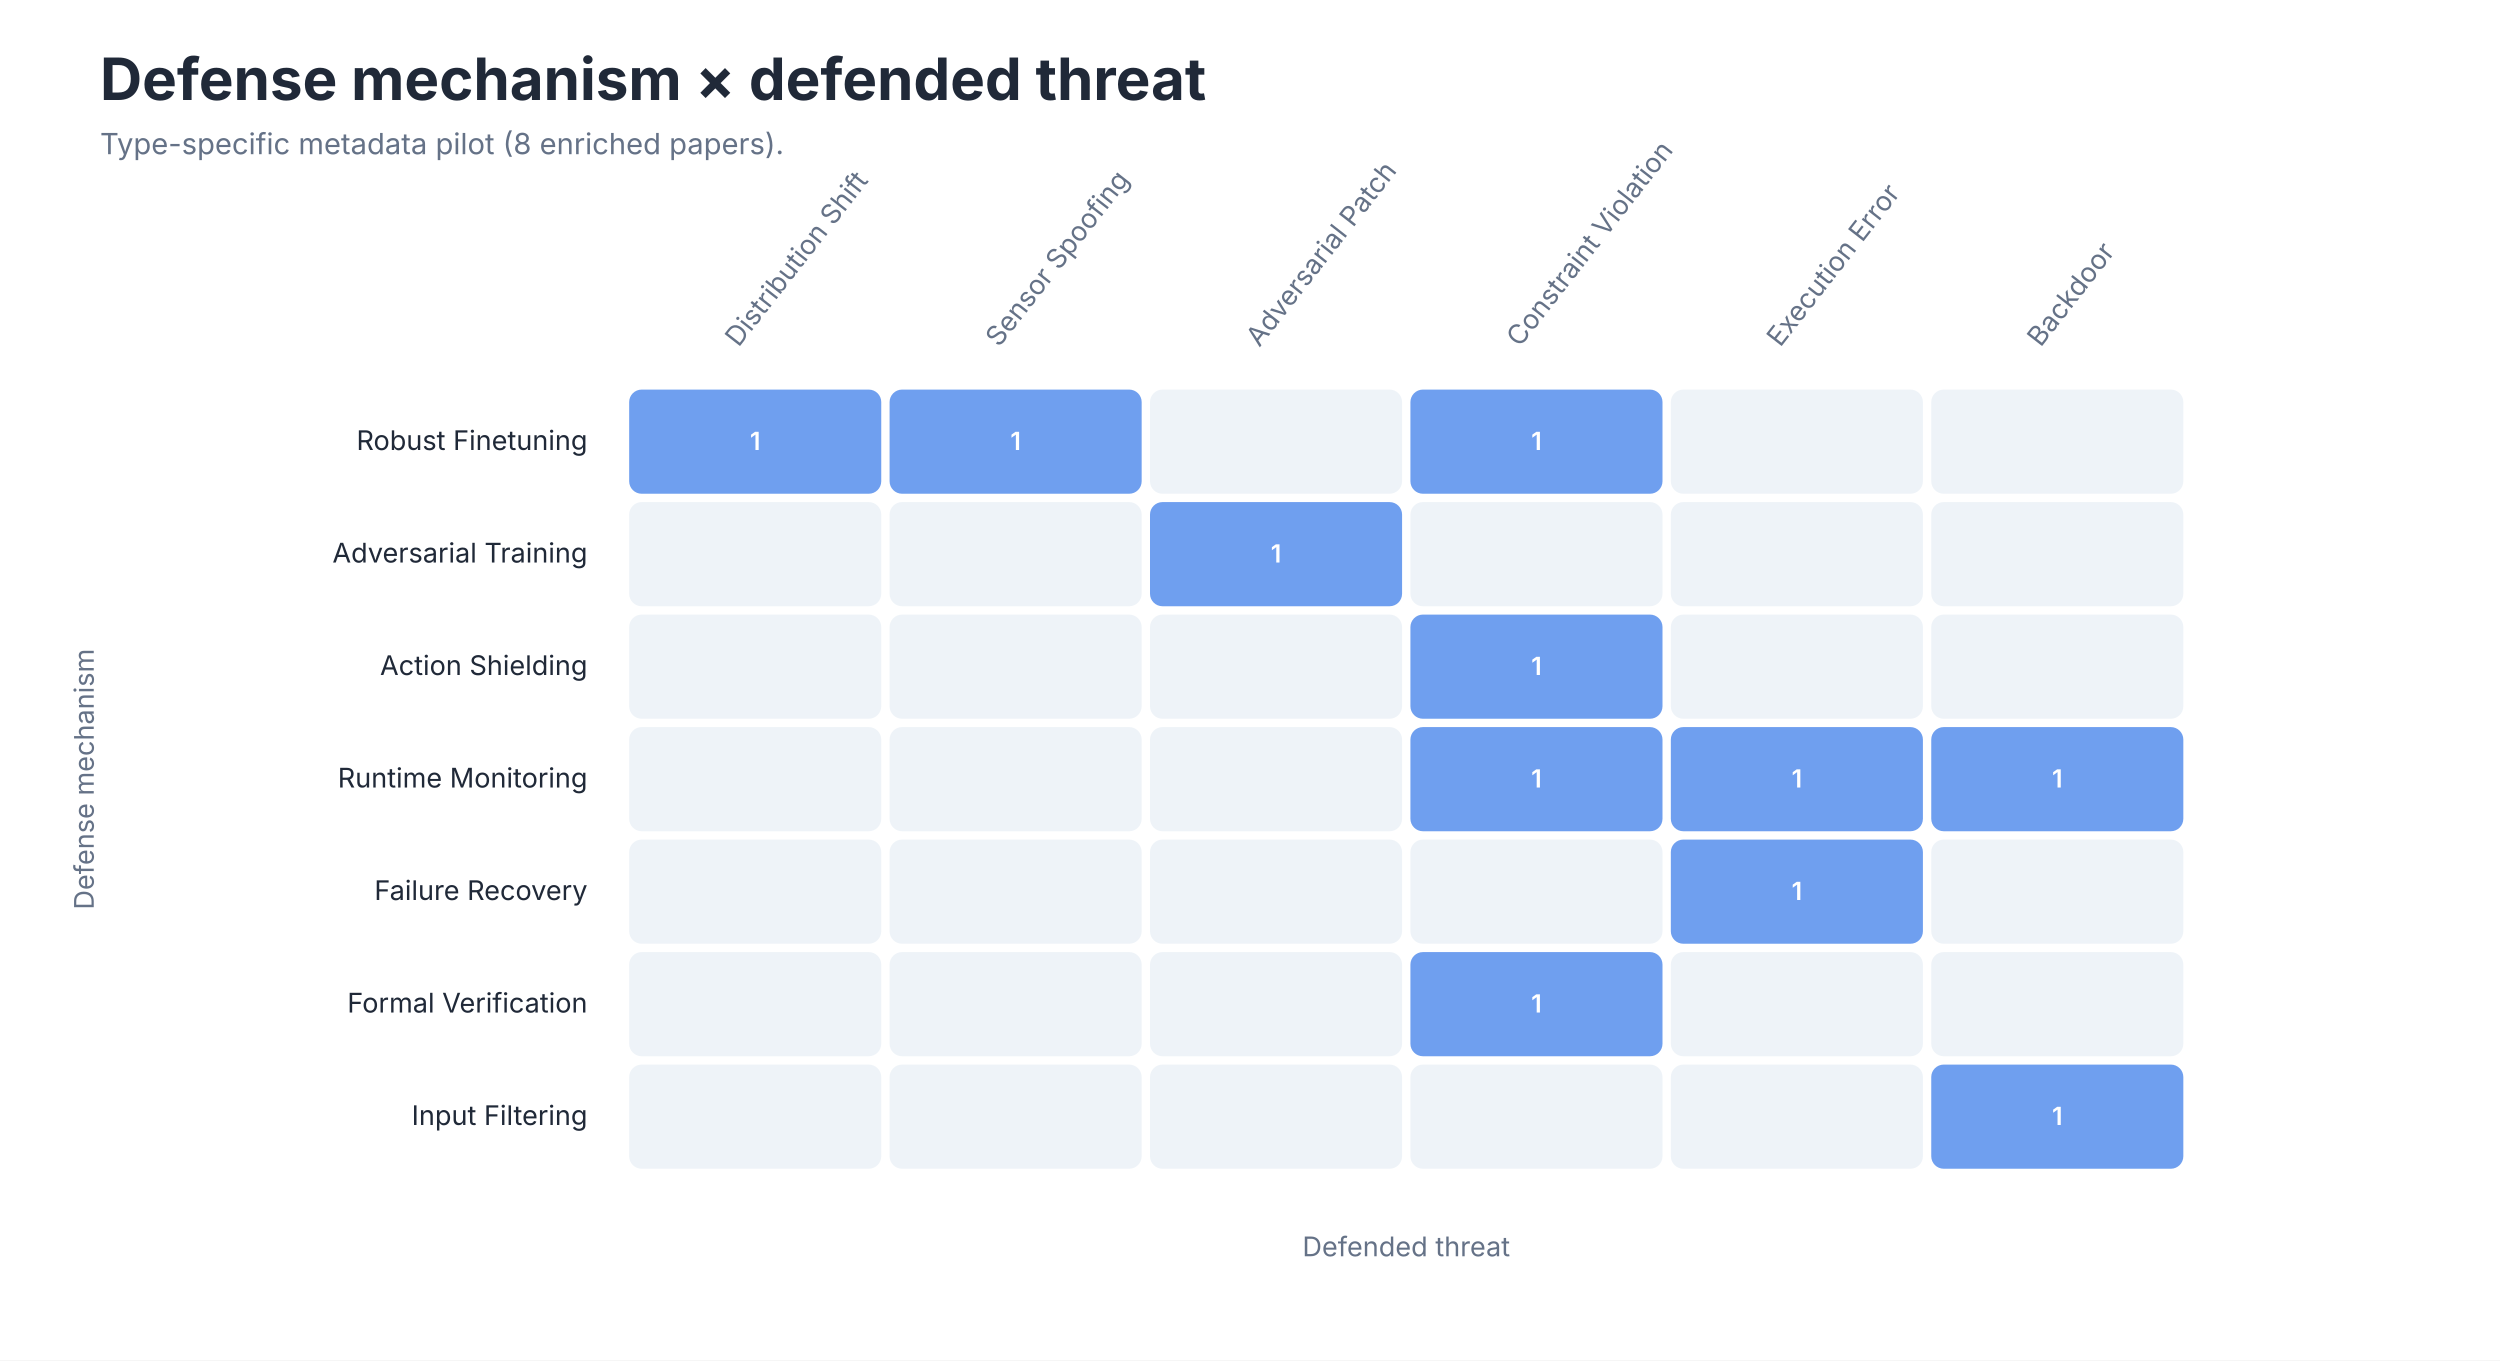
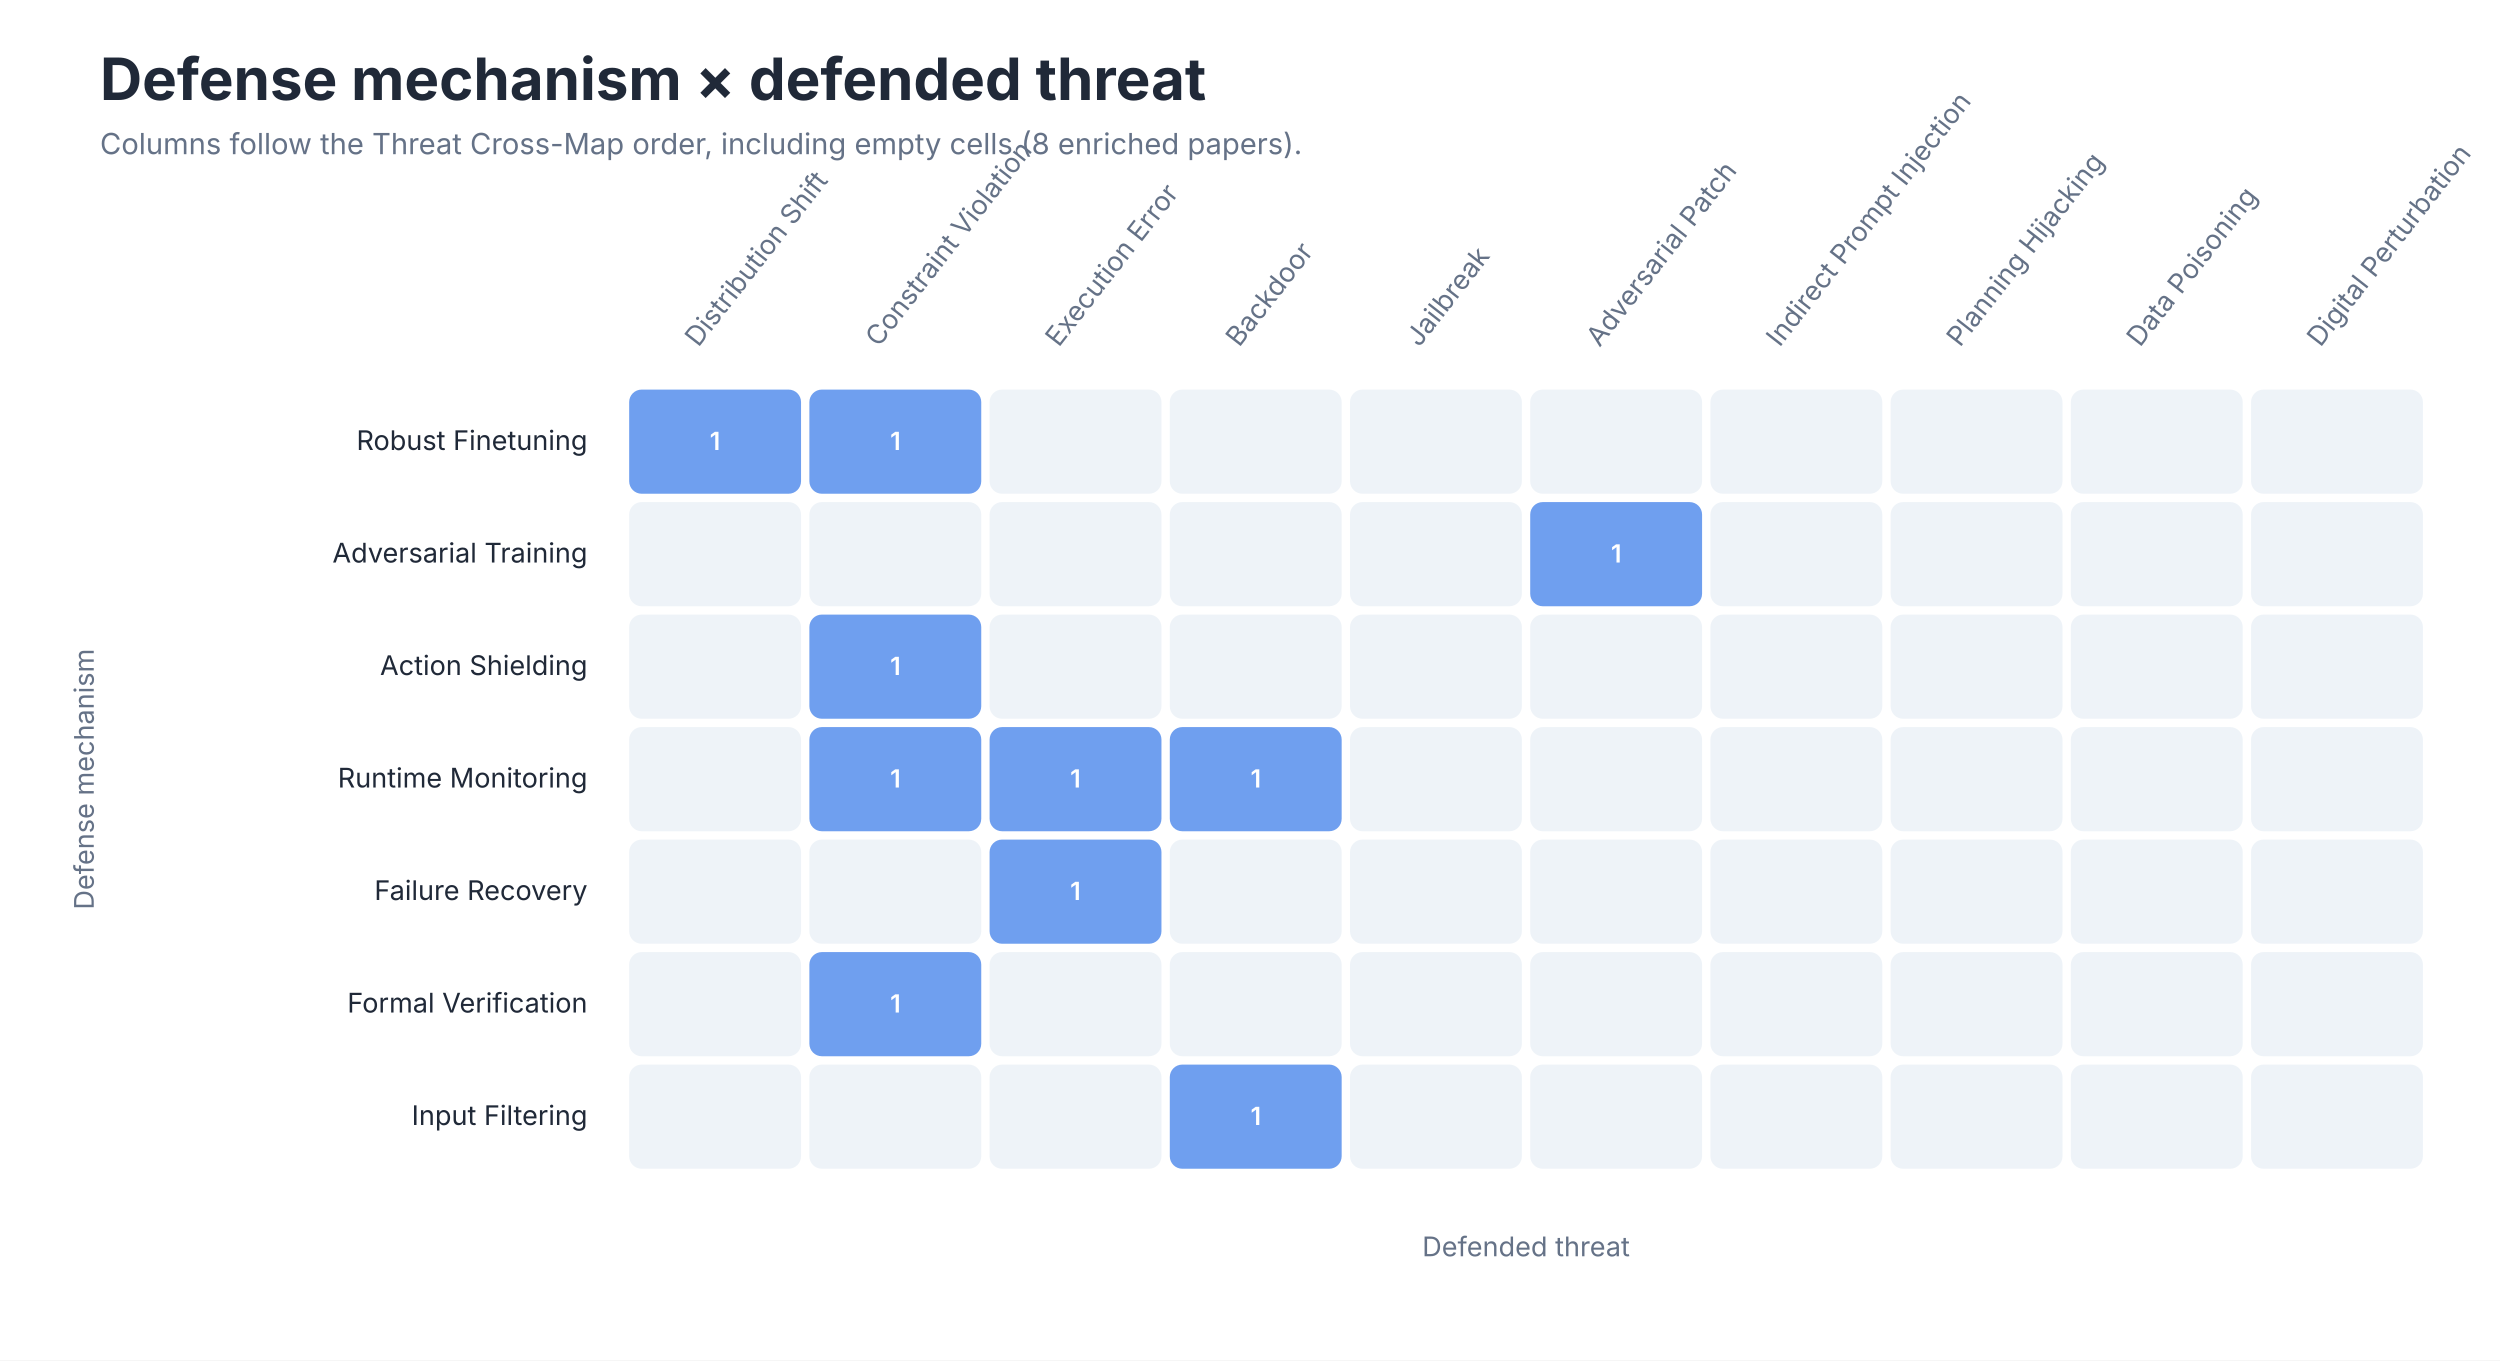
<svg xmlns="http://www.w3.org/2000/svg" role="img" aria-labelledby="title desc" viewBox="0 0 1200 653">
  <style>
text { font-family: -apple-system, BlinkMacSystemFont, 'Segoe UI', sans-serif; }
.title { font-size: 28px; font-weight: 650; fill: #202938; }
.subtitle { font-size: 14px; fill: #657287; }
.axis { font-size: 13px; fill: #657287; }
.label { font-size: 13px; fill: #202938; }
.small { font-size: 11px; fill: #657287; }
</style>
  <rect width="1200" height="653" fill="#FFFFFF" />
  <text class="title" x="48" y="48">Defense mechanism × defended threat</text>
-   <text class="subtitle" x="48" y="74">Type-specific metadata pilot (8 enriched papers).</text>
-   <text class="axis" text-anchor="start" transform="translate(354.5 167) rotate(-52)">Distribution Shift</text>
-   <text class="axis" text-anchor="start" transform="translate(479.5 167) rotate(-52)">Sensor Spoofing</text>
-   <text class="axis" text-anchor="start" transform="translate(604.5 167) rotate(-52)">Adversarial Patch</text>
-   <text class="axis" text-anchor="start" transform="translate(729.5 167) rotate(-52)">Constraint Violation</text>
-   <text class="axis" text-anchor="start" transform="translate(854.5 167) rotate(-52)">Execution Error</text>
-   <text class="axis" text-anchor="start" transform="translate(979.5 167) rotate(-52)">Backdoor</text>
+   <text class="subtitle" x="48" y="74">Columns follow the Threat Cross-Map order, including empty cells (8 enriched papers).</text>
+   <text class="axis" text-anchor="start" transform="translate(335.2 167) rotate(-52)">Distribution Shift</text>
+   <text class="axis" text-anchor="start" transform="translate(421.8 167) rotate(-52)">Constraint Violation</text>
+   <text class="axis" text-anchor="start" transform="translate(508.2 167) rotate(-52)">Execution Error</text>
+   <text class="axis" text-anchor="start" transform="translate(594.8 167) rotate(-52)">Backdoor</text>
+   <text class="axis" text-anchor="start" transform="translate(681.2 167) rotate(-52)">Jailbreak</text>
+   <text class="axis" text-anchor="start" transform="translate(767.8 167) rotate(-52)">Adversarial Patch</text>
+   <text class="axis" text-anchor="start" transform="translate(854.2 167) rotate(-52)">Indirect Prompt Injection</text>
+   <text class="axis" text-anchor="start" transform="translate(940.8 167) rotate(-52)">Planning Hijacking</text>
+   <text class="axis" text-anchor="start" transform="translate(1027.2 167) rotate(-52)">Data Poisoning</text>
+   <text class="axis" text-anchor="start" transform="translate(1113.8 167) rotate(-52)">Digital Perturbation</text>
  <text class="label" x="282" y="216.0" text-anchor="end">Robust Finetuning</text>
-   <rect x="302" y="187" width="121" height="50" rx="6" fill="#6F9FEF" />
-   <text x="362.5" y="216.0" text-anchor="middle" font-size="12" font-weight="600" fill="#FFFFFF">1</text>
-   <rect x="427" y="187" width="121" height="50" rx="6" fill="#6F9FEF" />
-   <text x="487.5" y="216.0" text-anchor="middle" font-size="12" font-weight="600" fill="#FFFFFF">1</text>
-   <rect x="552" y="187" width="121" height="50" rx="6" fill="#EEF3F8" />
-   <text x="612.5" y="216.0" text-anchor="middle" font-size="12" font-weight="600" fill="#202938" />
-   <rect x="677" y="187" width="121" height="50" rx="6" fill="#6F9FEF" />
-   <text x="737.5" y="216.0" text-anchor="middle" font-size="12" font-weight="600" fill="#FFFFFF">1</text>
-   <rect x="802" y="187" width="121" height="50" rx="6" fill="#EEF3F8" />
-   <text x="862.5" y="216.0" text-anchor="middle" font-size="12" font-weight="600" fill="#202938" />
-   <rect x="927" y="187" width="121" height="50" rx="6" fill="#EEF3F8" />
-   <text x="987.5" y="216.0" text-anchor="middle" font-size="12" font-weight="600" fill="#202938" />
+   <rect x="302.0" y="187" width="82.5" height="50" rx="6" fill="#6F9FEF" />
+   <text x="343.2" y="216.0" text-anchor="middle" font-size="12" font-weight="600" fill="#FFFFFF">1</text>
+   <rect x="388.5" y="187" width="82.5" height="50" rx="6" fill="#6F9FEF" />
+   <text x="429.8" y="216.0" text-anchor="middle" font-size="12" font-weight="600" fill="#FFFFFF">1</text>
+   <rect x="475.0" y="187" width="82.5" height="50" rx="6" fill="#EEF3F8" />
+   <text x="516.2" y="216.0" text-anchor="middle" font-size="12" font-weight="600" fill="#202938" />
+   <rect x="561.5" y="187" width="82.5" height="50" rx="6" fill="#EEF3F8" />
+   <text x="602.8" y="216.0" text-anchor="middle" font-size="12" font-weight="600" fill="#202938" />
+   <rect x="648.0" y="187" width="82.5" height="50" rx="6" fill="#EEF3F8" />
+   <text x="689.2" y="216.0" text-anchor="middle" font-size="12" font-weight="600" fill="#202938" />
+   <rect x="734.5" y="187" width="82.5" height="50" rx="6" fill="#EEF3F8" />
+   <text x="775.8" y="216.0" text-anchor="middle" font-size="12" font-weight="600" fill="#202938" />
+   <rect x="821.0" y="187" width="82.5" height="50" rx="6" fill="#EEF3F8" />
+   <text x="862.2" y="216.0" text-anchor="middle" font-size="12" font-weight="600" fill="#202938" />
+   <rect x="907.5" y="187" width="82.5" height="50" rx="6" fill="#EEF3F8" />
+   <text x="948.8" y="216.0" text-anchor="middle" font-size="12" font-weight="600" fill="#202938" />
+   <rect x="994.0" y="187" width="82.5" height="50" rx="6" fill="#EEF3F8" />
+   <text x="1035.2" y="216.0" text-anchor="middle" font-size="12" font-weight="600" fill="#202938" />
+   <rect x="1080.5" y="187" width="82.5" height="50" rx="6" fill="#EEF3F8" />
+   <text x="1121.8" y="216.0" text-anchor="middle" font-size="12" font-weight="600" fill="#202938" />
  <text class="label" x="282" y="270.0" text-anchor="end">Adversarial Training</text>
-   <rect x="302" y="241" width="121" height="50" rx="6" fill="#EEF3F8" />
-   <text x="362.5" y="270.0" text-anchor="middle" font-size="12" font-weight="600" fill="#202938" />
-   <rect x="427" y="241" width="121" height="50" rx="6" fill="#EEF3F8" />
-   <text x="487.5" y="270.0" text-anchor="middle" font-size="12" font-weight="600" fill="#202938" />
-   <rect x="552" y="241" width="121" height="50" rx="6" fill="#6F9FEF" />
-   <text x="612.5" y="270.0" text-anchor="middle" font-size="12" font-weight="600" fill="#FFFFFF">1</text>
-   <rect x="677" y="241" width="121" height="50" rx="6" fill="#EEF3F8" />
-   <text x="737.5" y="270.0" text-anchor="middle" font-size="12" font-weight="600" fill="#202938" />
-   <rect x="802" y="241" width="121" height="50" rx="6" fill="#EEF3F8" />
-   <text x="862.5" y="270.0" text-anchor="middle" font-size="12" font-weight="600" fill="#202938" />
-   <rect x="927" y="241" width="121" height="50" rx="6" fill="#EEF3F8" />
-   <text x="987.5" y="270.0" text-anchor="middle" font-size="12" font-weight="600" fill="#202938" />
+   <rect x="302.0" y="241" width="82.5" height="50" rx="6" fill="#EEF3F8" />
+   <text x="343.2" y="270.0" text-anchor="middle" font-size="12" font-weight="600" fill="#202938" />
+   <rect x="388.5" y="241" width="82.5" height="50" rx="6" fill="#EEF3F8" />
+   <text x="429.8" y="270.0" text-anchor="middle" font-size="12" font-weight="600" fill="#202938" />
+   <rect x="475.0" y="241" width="82.5" height="50" rx="6" fill="#EEF3F8" />
+   <text x="516.2" y="270.0" text-anchor="middle" font-size="12" font-weight="600" fill="#202938" />
+   <rect x="561.5" y="241" width="82.5" height="50" rx="6" fill="#EEF3F8" />
+   <text x="602.8" y="270.0" text-anchor="middle" font-size="12" font-weight="600" fill="#202938" />
+   <rect x="648.0" y="241" width="82.5" height="50" rx="6" fill="#EEF3F8" />
+   <text x="689.2" y="270.0" text-anchor="middle" font-size="12" font-weight="600" fill="#202938" />
+   <rect x="734.5" y="241" width="82.5" height="50" rx="6" fill="#6F9FEF" />
+   <text x="775.8" y="270.0" text-anchor="middle" font-size="12" font-weight="600" fill="#FFFFFF">1</text>
+   <rect x="821.0" y="241" width="82.5" height="50" rx="6" fill="#EEF3F8" />
+   <text x="862.2" y="270.0" text-anchor="middle" font-size="12" font-weight="600" fill="#202938" />
+   <rect x="907.5" y="241" width="82.5" height="50" rx="6" fill="#EEF3F8" />
+   <text x="948.8" y="270.0" text-anchor="middle" font-size="12" font-weight="600" fill="#202938" />
+   <rect x="994.0" y="241" width="82.5" height="50" rx="6" fill="#EEF3F8" />
+   <text x="1035.2" y="270.0" text-anchor="middle" font-size="12" font-weight="600" fill="#202938" />
+   <rect x="1080.5" y="241" width="82.5" height="50" rx="6" fill="#EEF3F8" />
+   <text x="1121.8" y="270.0" text-anchor="middle" font-size="12" font-weight="600" fill="#202938" />
  <text class="label" x="282" y="324.0" text-anchor="end">Action Shielding</text>
-   <rect x="302" y="295" width="121" height="50" rx="6" fill="#EEF3F8" />
-   <text x="362.5" y="324.0" text-anchor="middle" font-size="12" font-weight="600" fill="#202938" />
-   <rect x="427" y="295" width="121" height="50" rx="6" fill="#EEF3F8" />
-   <text x="487.5" y="324.0" text-anchor="middle" font-size="12" font-weight="600" fill="#202938" />
-   <rect x="552" y="295" width="121" height="50" rx="6" fill="#EEF3F8" />
-   <text x="612.5" y="324.0" text-anchor="middle" font-size="12" font-weight="600" fill="#202938" />
-   <rect x="677" y="295" width="121" height="50" rx="6" fill="#6F9FEF" />
-   <text x="737.5" y="324.0" text-anchor="middle" font-size="12" font-weight="600" fill="#FFFFFF">1</text>
-   <rect x="802" y="295" width="121" height="50" rx="6" fill="#EEF3F8" />
-   <text x="862.5" y="324.0" text-anchor="middle" font-size="12" font-weight="600" fill="#202938" />
-   <rect x="927" y="295" width="121" height="50" rx="6" fill="#EEF3F8" />
-   <text x="987.5" y="324.0" text-anchor="middle" font-size="12" font-weight="600" fill="#202938" />
+   <rect x="302.0" y="295" width="82.5" height="50" rx="6" fill="#EEF3F8" />
+   <text x="343.2" y="324.0" text-anchor="middle" font-size="12" font-weight="600" fill="#202938" />
+   <rect x="388.5" y="295" width="82.5" height="50" rx="6" fill="#6F9FEF" />
+   <text x="429.8" y="324.0" text-anchor="middle" font-size="12" font-weight="600" fill="#FFFFFF">1</text>
+   <rect x="475.0" y="295" width="82.5" height="50" rx="6" fill="#EEF3F8" />
+   <text x="516.2" y="324.0" text-anchor="middle" font-size="12" font-weight="600" fill="#202938" />
+   <rect x="561.5" y="295" width="82.5" height="50" rx="6" fill="#EEF3F8" />
+   <text x="602.8" y="324.0" text-anchor="middle" font-size="12" font-weight="600" fill="#202938" />
+   <rect x="648.0" y="295" width="82.5" height="50" rx="6" fill="#EEF3F8" />
+   <text x="689.2" y="324.0" text-anchor="middle" font-size="12" font-weight="600" fill="#202938" />
+   <rect x="734.5" y="295" width="82.5" height="50" rx="6" fill="#EEF3F8" />
+   <text x="775.8" y="324.0" text-anchor="middle" font-size="12" font-weight="600" fill="#202938" />
+   <rect x="821.0" y="295" width="82.5" height="50" rx="6" fill="#EEF3F8" />
+   <text x="862.2" y="324.0" text-anchor="middle" font-size="12" font-weight="600" fill="#202938" />
+   <rect x="907.5" y="295" width="82.5" height="50" rx="6" fill="#EEF3F8" />
+   <text x="948.8" y="324.0" text-anchor="middle" font-size="12" font-weight="600" fill="#202938" />
+   <rect x="994.0" y="295" width="82.5" height="50" rx="6" fill="#EEF3F8" />
+   <text x="1035.2" y="324.0" text-anchor="middle" font-size="12" font-weight="600" fill="#202938" />
+   <rect x="1080.5" y="295" width="82.5" height="50" rx="6" fill="#EEF3F8" />
+   <text x="1121.8" y="324.0" text-anchor="middle" font-size="12" font-weight="600" fill="#202938" />
  <text class="label" x="282" y="378.0" text-anchor="end">Runtime Monitoring</text>
-   <rect x="302" y="349" width="121" height="50" rx="6" fill="#EEF3F8" />
-   <text x="362.5" y="378.0" text-anchor="middle" font-size="12" font-weight="600" fill="#202938" />
-   <rect x="427" y="349" width="121" height="50" rx="6" fill="#EEF3F8" />
-   <text x="487.5" y="378.0" text-anchor="middle" font-size="12" font-weight="600" fill="#202938" />
-   <rect x="552" y="349" width="121" height="50" rx="6" fill="#EEF3F8" />
-   <text x="612.5" y="378.0" text-anchor="middle" font-size="12" font-weight="600" fill="#202938" />
-   <rect x="677" y="349" width="121" height="50" rx="6" fill="#6F9FEF" />
-   <text x="737.5" y="378.0" text-anchor="middle" font-size="12" font-weight="600" fill="#FFFFFF">1</text>
-   <rect x="802" y="349" width="121" height="50" rx="6" fill="#6F9FEF" />
-   <text x="862.5" y="378.0" text-anchor="middle" font-size="12" font-weight="600" fill="#FFFFFF">1</text>
-   <rect x="927" y="349" width="121" height="50" rx="6" fill="#6F9FEF" />
-   <text x="987.5" y="378.0" text-anchor="middle" font-size="12" font-weight="600" fill="#FFFFFF">1</text>
+   <rect x="302.0" y="349" width="82.5" height="50" rx="6" fill="#EEF3F8" />
+   <text x="343.2" y="378.0" text-anchor="middle" font-size="12" font-weight="600" fill="#202938" />
+   <rect x="388.5" y="349" width="82.5" height="50" rx="6" fill="#6F9FEF" />
+   <text x="429.8" y="378.0" text-anchor="middle" font-size="12" font-weight="600" fill="#FFFFFF">1</text>
+   <rect x="475.0" y="349" width="82.5" height="50" rx="6" fill="#6F9FEF" />
+   <text x="516.2" y="378.0" text-anchor="middle" font-size="12" font-weight="600" fill="#FFFFFF">1</text>
+   <rect x="561.5" y="349" width="82.5" height="50" rx="6" fill="#6F9FEF" />
+   <text x="602.8" y="378.0" text-anchor="middle" font-size="12" font-weight="600" fill="#FFFFFF">1</text>
+   <rect x="648.0" y="349" width="82.5" height="50" rx="6" fill="#EEF3F8" />
+   <text x="689.2" y="378.0" text-anchor="middle" font-size="12" font-weight="600" fill="#202938" />
+   <rect x="734.5" y="349" width="82.5" height="50" rx="6" fill="#EEF3F8" />
+   <text x="775.8" y="378.0" text-anchor="middle" font-size="12" font-weight="600" fill="#202938" />
+   <rect x="821.0" y="349" width="82.5" height="50" rx="6" fill="#EEF3F8" />
+   <text x="862.2" y="378.0" text-anchor="middle" font-size="12" font-weight="600" fill="#202938" />
+   <rect x="907.5" y="349" width="82.5" height="50" rx="6" fill="#EEF3F8" />
+   <text x="948.8" y="378.0" text-anchor="middle" font-size="12" font-weight="600" fill="#202938" />
+   <rect x="994.0" y="349" width="82.5" height="50" rx="6" fill="#EEF3F8" />
+   <text x="1035.2" y="378.0" text-anchor="middle" font-size="12" font-weight="600" fill="#202938" />
+   <rect x="1080.5" y="349" width="82.5" height="50" rx="6" fill="#EEF3F8" />
+   <text x="1121.8" y="378.0" text-anchor="middle" font-size="12" font-weight="600" fill="#202938" />
  <text class="label" x="282" y="432.0" text-anchor="end">Failure Recovery</text>
-   <rect x="302" y="403" width="121" height="50" rx="6" fill="#EEF3F8" />
-   <text x="362.5" y="432.0" text-anchor="middle" font-size="12" font-weight="600" fill="#202938" />
-   <rect x="427" y="403" width="121" height="50" rx="6" fill="#EEF3F8" />
-   <text x="487.5" y="432.0" text-anchor="middle" font-size="12" font-weight="600" fill="#202938" />
-   <rect x="552" y="403" width="121" height="50" rx="6" fill="#EEF3F8" />
-   <text x="612.5" y="432.0" text-anchor="middle" font-size="12" font-weight="600" fill="#202938" />
-   <rect x="677" y="403" width="121" height="50" rx="6" fill="#EEF3F8" />
-   <text x="737.5" y="432.0" text-anchor="middle" font-size="12" font-weight="600" fill="#202938" />
-   <rect x="802" y="403" width="121" height="50" rx="6" fill="#6F9FEF" />
-   <text x="862.5" y="432.0" text-anchor="middle" font-size="12" font-weight="600" fill="#FFFFFF">1</text>
-   <rect x="927" y="403" width="121" height="50" rx="6" fill="#EEF3F8" />
-   <text x="987.5" y="432.0" text-anchor="middle" font-size="12" font-weight="600" fill="#202938" />
+   <rect x="302.0" y="403" width="82.5" height="50" rx="6" fill="#EEF3F8" />
+   <text x="343.2" y="432.0" text-anchor="middle" font-size="12" font-weight="600" fill="#202938" />
+   <rect x="388.5" y="403" width="82.5" height="50" rx="6" fill="#EEF3F8" />
+   <text x="429.8" y="432.0" text-anchor="middle" font-size="12" font-weight="600" fill="#202938" />
+   <rect x="475.0" y="403" width="82.5" height="50" rx="6" fill="#6F9FEF" />
+   <text x="516.2" y="432.0" text-anchor="middle" font-size="12" font-weight="600" fill="#FFFFFF">1</text>
+   <rect x="561.5" y="403" width="82.5" height="50" rx="6" fill="#EEF3F8" />
+   <text x="602.8" y="432.0" text-anchor="middle" font-size="12" font-weight="600" fill="#202938" />
+   <rect x="648.0" y="403" width="82.5" height="50" rx="6" fill="#EEF3F8" />
+   <text x="689.2" y="432.0" text-anchor="middle" font-size="12" font-weight="600" fill="#202938" />
+   <rect x="734.5" y="403" width="82.5" height="50" rx="6" fill="#EEF3F8" />
+   <text x="775.8" y="432.0" text-anchor="middle" font-size="12" font-weight="600" fill="#202938" />
+   <rect x="821.0" y="403" width="82.5" height="50" rx="6" fill="#EEF3F8" />
+   <text x="862.2" y="432.0" text-anchor="middle" font-size="12" font-weight="600" fill="#202938" />
+   <rect x="907.5" y="403" width="82.5" height="50" rx="6" fill="#EEF3F8" />
+   <text x="948.8" y="432.0" text-anchor="middle" font-size="12" font-weight="600" fill="#202938" />
+   <rect x="994.0" y="403" width="82.5" height="50" rx="6" fill="#EEF3F8" />
+   <text x="1035.2" y="432.0" text-anchor="middle" font-size="12" font-weight="600" fill="#202938" />
+   <rect x="1080.5" y="403" width="82.5" height="50" rx="6" fill="#EEF3F8" />
+   <text x="1121.8" y="432.0" text-anchor="middle" font-size="12" font-weight="600" fill="#202938" />
  <text class="label" x="282" y="486.0" text-anchor="end">Formal Verification</text>
-   <rect x="302" y="457" width="121" height="50" rx="6" fill="#EEF3F8" />
-   <text x="362.5" y="486.0" text-anchor="middle" font-size="12" font-weight="600" fill="#202938" />
-   <rect x="427" y="457" width="121" height="50" rx="6" fill="#EEF3F8" />
-   <text x="487.5" y="486.0" text-anchor="middle" font-size="12" font-weight="600" fill="#202938" />
-   <rect x="552" y="457" width="121" height="50" rx="6" fill="#EEF3F8" />
-   <text x="612.5" y="486.0" text-anchor="middle" font-size="12" font-weight="600" fill="#202938" />
-   <rect x="677" y="457" width="121" height="50" rx="6" fill="#6F9FEF" />
-   <text x="737.5" y="486.0" text-anchor="middle" font-size="12" font-weight="600" fill="#FFFFFF">1</text>
-   <rect x="802" y="457" width="121" height="50" rx="6" fill="#EEF3F8" />
-   <text x="862.5" y="486.0" text-anchor="middle" font-size="12" font-weight="600" fill="#202938" />
-   <rect x="927" y="457" width="121" height="50" rx="6" fill="#EEF3F8" />
-   <text x="987.5" y="486.0" text-anchor="middle" font-size="12" font-weight="600" fill="#202938" />
+   <rect x="302.0" y="457" width="82.5" height="50" rx="6" fill="#EEF3F8" />
+   <text x="343.2" y="486.0" text-anchor="middle" font-size="12" font-weight="600" fill="#202938" />
+   <rect x="388.5" y="457" width="82.5" height="50" rx="6" fill="#6F9FEF" />
+   <text x="429.8" y="486.0" text-anchor="middle" font-size="12" font-weight="600" fill="#FFFFFF">1</text>
+   <rect x="475.0" y="457" width="82.5" height="50" rx="6" fill="#EEF3F8" />
+   <text x="516.2" y="486.0" text-anchor="middle" font-size="12" font-weight="600" fill="#202938" />
+   <rect x="561.5" y="457" width="82.5" height="50" rx="6" fill="#EEF3F8" />
+   <text x="602.8" y="486.0" text-anchor="middle" font-size="12" font-weight="600" fill="#202938" />
+   <rect x="648.0" y="457" width="82.5" height="50" rx="6" fill="#EEF3F8" />
+   <text x="689.2" y="486.0" text-anchor="middle" font-size="12" font-weight="600" fill="#202938" />
+   <rect x="734.5" y="457" width="82.5" height="50" rx="6" fill="#EEF3F8" />
+   <text x="775.8" y="486.0" text-anchor="middle" font-size="12" font-weight="600" fill="#202938" />
+   <rect x="821.0" y="457" width="82.5" height="50" rx="6" fill="#EEF3F8" />
+   <text x="862.2" y="486.0" text-anchor="middle" font-size="12" font-weight="600" fill="#202938" />
+   <rect x="907.5" y="457" width="82.5" height="50" rx="6" fill="#EEF3F8" />
+   <text x="948.8" y="486.0" text-anchor="middle" font-size="12" font-weight="600" fill="#202938" />
+   <rect x="994.0" y="457" width="82.5" height="50" rx="6" fill="#EEF3F8" />
+   <text x="1035.2" y="486.0" text-anchor="middle" font-size="12" font-weight="600" fill="#202938" />
+   <rect x="1080.5" y="457" width="82.5" height="50" rx="6" fill="#EEF3F8" />
+   <text x="1121.8" y="486.0" text-anchor="middle" font-size="12" font-weight="600" fill="#202938" />
  <text class="label" x="282" y="540.0" text-anchor="end">Input Filtering</text>
-   <rect x="302" y="511" width="121" height="50" rx="6" fill="#EEF3F8" />
-   <text x="362.5" y="540.0" text-anchor="middle" font-size="12" font-weight="600" fill="#202938" />
-   <rect x="427" y="511" width="121" height="50" rx="6" fill="#EEF3F8" />
-   <text x="487.5" y="540.0" text-anchor="middle" font-size="12" font-weight="600" fill="#202938" />
-   <rect x="552" y="511" width="121" height="50" rx="6" fill="#EEF3F8" />
-   <text x="612.5" y="540.0" text-anchor="middle" font-size="12" font-weight="600" fill="#202938" />
-   <rect x="677" y="511" width="121" height="50" rx="6" fill="#EEF3F8" />
-   <text x="737.5" y="540.0" text-anchor="middle" font-size="12" font-weight="600" fill="#202938" />
-   <rect x="802" y="511" width="121" height="50" rx="6" fill="#EEF3F8" />
-   <text x="862.5" y="540.0" text-anchor="middle" font-size="12" font-weight="600" fill="#202938" />
-   <rect x="927" y="511" width="121" height="50" rx="6" fill="#6F9FEF" />
-   <text x="987.5" y="540.0" text-anchor="middle" font-size="12" font-weight="600" fill="#FFFFFF">1</text>
-   <text class="axis" x="675.0" y="603" text-anchor="middle">Defended threat</text>
+   <rect x="302.0" y="511" width="82.5" height="50" rx="6" fill="#EEF3F8" />
+   <text x="343.2" y="540.0" text-anchor="middle" font-size="12" font-weight="600" fill="#202938" />
+   <rect x="388.5" y="511" width="82.5" height="50" rx="6" fill="#EEF3F8" />
+   <text x="429.8" y="540.0" text-anchor="middle" font-size="12" font-weight="600" fill="#202938" />
+   <rect x="475.0" y="511" width="82.5" height="50" rx="6" fill="#EEF3F8" />
+   <text x="516.2" y="540.0" text-anchor="middle" font-size="12" font-weight="600" fill="#202938" />
+   <rect x="561.5" y="511" width="82.5" height="50" rx="6" fill="#6F9FEF" />
+   <text x="602.8" y="540.0" text-anchor="middle" font-size="12" font-weight="600" fill="#FFFFFF">1</text>
+   <rect x="648.0" y="511" width="82.5" height="50" rx="6" fill="#EEF3F8" />
+   <text x="689.2" y="540.0" text-anchor="middle" font-size="12" font-weight="600" fill="#202938" />
+   <rect x="734.5" y="511" width="82.5" height="50" rx="6" fill="#EEF3F8" />
+   <text x="775.8" y="540.0" text-anchor="middle" font-size="12" font-weight="600" fill="#202938" />
+   <rect x="821.0" y="511" width="82.5" height="50" rx="6" fill="#EEF3F8" />
+   <text x="862.2" y="540.0" text-anchor="middle" font-size="12" font-weight="600" fill="#202938" />
+   <rect x="907.5" y="511" width="82.5" height="50" rx="6" fill="#EEF3F8" />
+   <text x="948.8" y="540.0" text-anchor="middle" font-size="12" font-weight="600" fill="#202938" />
+   <rect x="994.0" y="511" width="82.5" height="50" rx="6" fill="#EEF3F8" />
+   <text x="1035.2" y="540.0" text-anchor="middle" font-size="12" font-weight="600" fill="#202938" />
+   <rect x="1080.5" y="511" width="82.5" height="50" rx="6" fill="#EEF3F8" />
+   <text x="1121.8" y="540.0" text-anchor="middle" font-size="12" font-weight="600" fill="#202938" />
+   <text class="axis" x="732.5" y="603" text-anchor="middle">Defended threat</text>
  <text class="axis" transform="translate(45 374.0) rotate(-90)" text-anchor="middle">Defense mechanism</text>
</svg>
